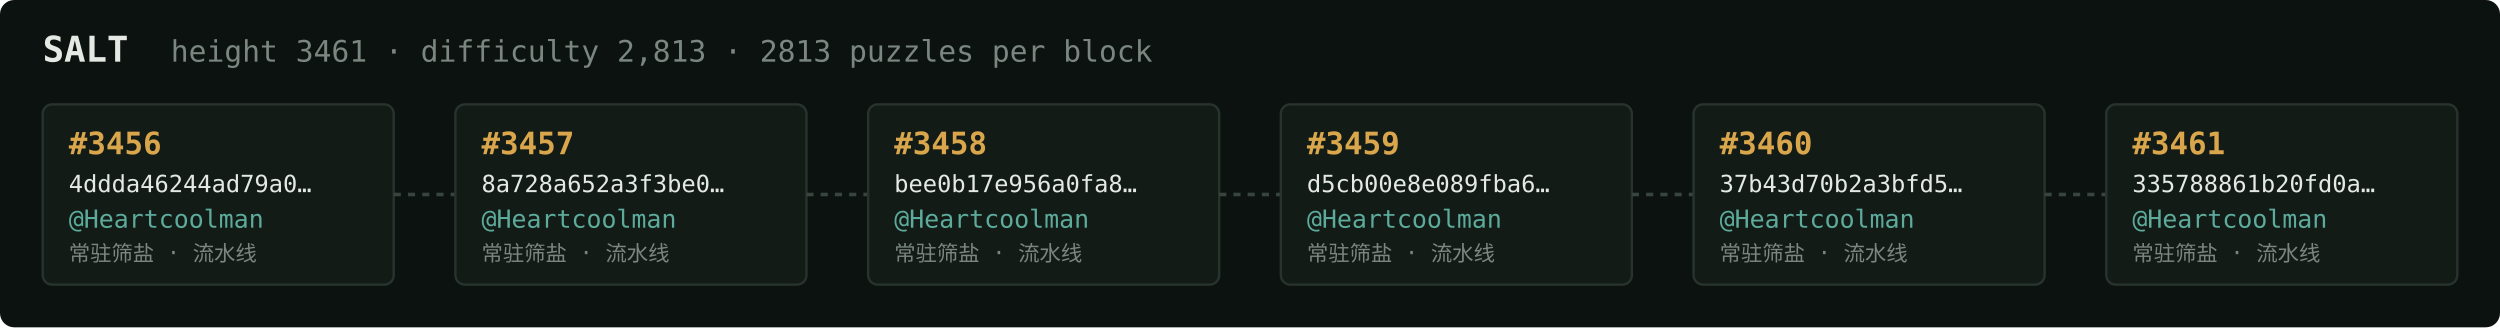
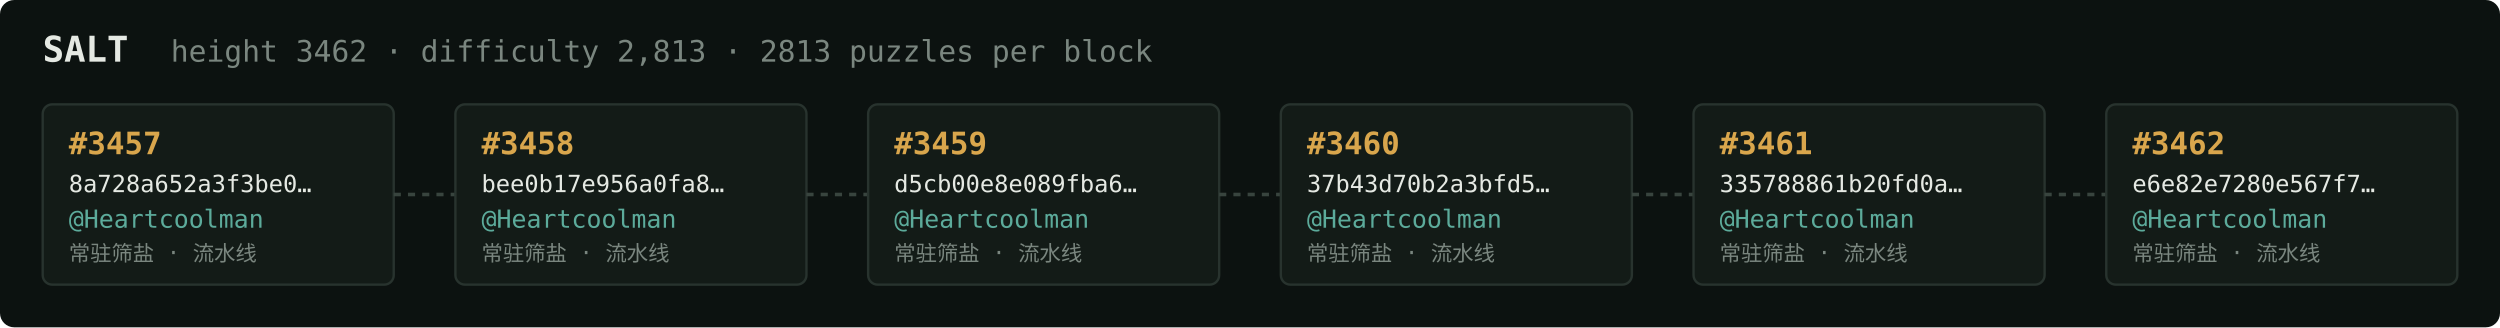
<svg xmlns="http://www.w3.org/2000/svg" width="1054" height="138" viewBox="0 0 1054 138" font-family="ui-monospace,SFMono-Regular,Menlo,monospace">
  <rect fill="#0c1210" width="1054" height="138" rx="6" />
  <text x="18" y="26" fill="#e5e9e3" font-size="15" font-weight="700">SALT</text>
-   <text x="72" y="26" fill="#7a867f" font-size="12.5">height 3461 · difficulty 2,813 · 2813 puzzles per block</text>
+   <text x="72" y="26" fill="#7a867f" font-size="12.5">height 3462 · difficulty 2,813 · 2813 puzzles per block</text>
  <rect x="18" y="44" width="148" height="76" rx="4" fill="#131b17" stroke="#28332e" stroke-width="1" />
-   <text x="29" y="65" fill="#d9a64c" font-size="13" font-weight="700">#3456</text>
-   <text x="29" y="81" fill="#e5e9e3" font-size="10">4ddda46244ad79a0…</text>
+   <text x="29" y="65" fill="#d9a64c" font-size="13" font-weight="700">#3457</text>
+   <text x="29" y="81" fill="#e5e9e3" font-size="10">8a728a652a3f3be0…</text>
  <text x="29" y="96" fill="#5cab9b" font-size="10.5">@Heartcoolman</text>
  <text x="29" y="110" fill="#7a867f" font-size="9">常驻筛盐 · 流水线</text>
  <line x1="166" y1="82.0" x2="192" y2="82.0" stroke="#38443e" stroke-width="1.5" stroke-dasharray="3 3" />
  <rect x="192" y="44" width="148" height="76" rx="4" fill="#131b17" stroke="#28332e" stroke-width="1" />
-   <text x="203" y="65" fill="#d9a64c" font-size="13" font-weight="700">#3457</text>
-   <text x="203" y="81" fill="#e5e9e3" font-size="10">8a728a652a3f3be0…</text>
+   <text x="203" y="65" fill="#d9a64c" font-size="13" font-weight="700">#3458</text>
+   <text x="203" y="81" fill="#e5e9e3" font-size="10">bee0b17e956a0fa8…</text>
  <text x="203" y="96" fill="#5cab9b" font-size="10.5">@Heartcoolman</text>
  <text x="203" y="110" fill="#7a867f" font-size="9">常驻筛盐 · 流水线</text>
  <line x1="340" y1="82.0" x2="366" y2="82.0" stroke="#38443e" stroke-width="1.5" stroke-dasharray="3 3" />
  <rect x="366" y="44" width="148" height="76" rx="4" fill="#131b17" stroke="#28332e" stroke-width="1" />
-   <text x="377" y="65" fill="#d9a64c" font-size="13" font-weight="700">#3458</text>
-   <text x="377" y="81" fill="#e5e9e3" font-size="10">bee0b17e956a0fa8…</text>
+   <text x="377" y="65" fill="#d9a64c" font-size="13" font-weight="700">#3459</text>
+   <text x="377" y="81" fill="#e5e9e3" font-size="10">d5cb00e8e089fba6…</text>
  <text x="377" y="96" fill="#5cab9b" font-size="10.5">@Heartcoolman</text>
  <text x="377" y="110" fill="#7a867f" font-size="9">常驻筛盐 · 流水线</text>
  <line x1="514" y1="82.0" x2="540" y2="82.0" stroke="#38443e" stroke-width="1.5" stroke-dasharray="3 3" />
  <rect x="540" y="44" width="148" height="76" rx="4" fill="#131b17" stroke="#28332e" stroke-width="1" />
-   <text x="551" y="65" fill="#d9a64c" font-size="13" font-weight="700">#3459</text>
-   <text x="551" y="81" fill="#e5e9e3" font-size="10">d5cb00e8e089fba6…</text>
+   <text x="551" y="65" fill="#d9a64c" font-size="13" font-weight="700">#3460</text>
+   <text x="551" y="81" fill="#e5e9e3" font-size="10">37b43d70b2a3bfd5…</text>
  <text x="551" y="96" fill="#5cab9b" font-size="10.5">@Heartcoolman</text>
  <text x="551" y="110" fill="#7a867f" font-size="9">常驻筛盐 · 流水线</text>
  <line x1="688" y1="82.0" x2="714" y2="82.0" stroke="#38443e" stroke-width="1.5" stroke-dasharray="3 3" />
  <rect x="714" y="44" width="148" height="76" rx="4" fill="#131b17" stroke="#28332e" stroke-width="1" />
-   <text x="725" y="65" fill="#d9a64c" font-size="13" font-weight="700">#3460</text>
-   <text x="725" y="81" fill="#e5e9e3" font-size="10">37b43d70b2a3bfd5…</text>
+   <text x="725" y="65" fill="#d9a64c" font-size="13" font-weight="700">#3461</text>
+   <text x="725" y="81" fill="#e5e9e3" font-size="10">335788861b20fd0a…</text>
  <text x="725" y="96" fill="#5cab9b" font-size="10.5">@Heartcoolman</text>
  <text x="725" y="110" fill="#7a867f" font-size="9">常驻筛盐 · 流水线</text>
  <line x1="862" y1="82.0" x2="888" y2="82.0" stroke="#38443e" stroke-width="1.5" stroke-dasharray="3 3" />
  <rect x="888" y="44" width="148" height="76" rx="4" fill="#131b17" stroke="#28332e" stroke-width="1" />
-   <text x="899" y="65" fill="#d9a64c" font-size="13" font-weight="700">#3461</text>
-   <text x="899" y="81" fill="#e5e9e3" font-size="10">335788861b20fd0a…</text>
+   <text x="899" y="65" fill="#d9a64c" font-size="13" font-weight="700">#3462</text>
+   <text x="899" y="81" fill="#e5e9e3" font-size="10">e6e82e7280e567f7…</text>
  <text x="899" y="96" fill="#5cab9b" font-size="10.5">@Heartcoolman</text>
  <text x="899" y="110" fill="#7a867f" font-size="9">常驻筛盐 · 流水线</text>
</svg>
